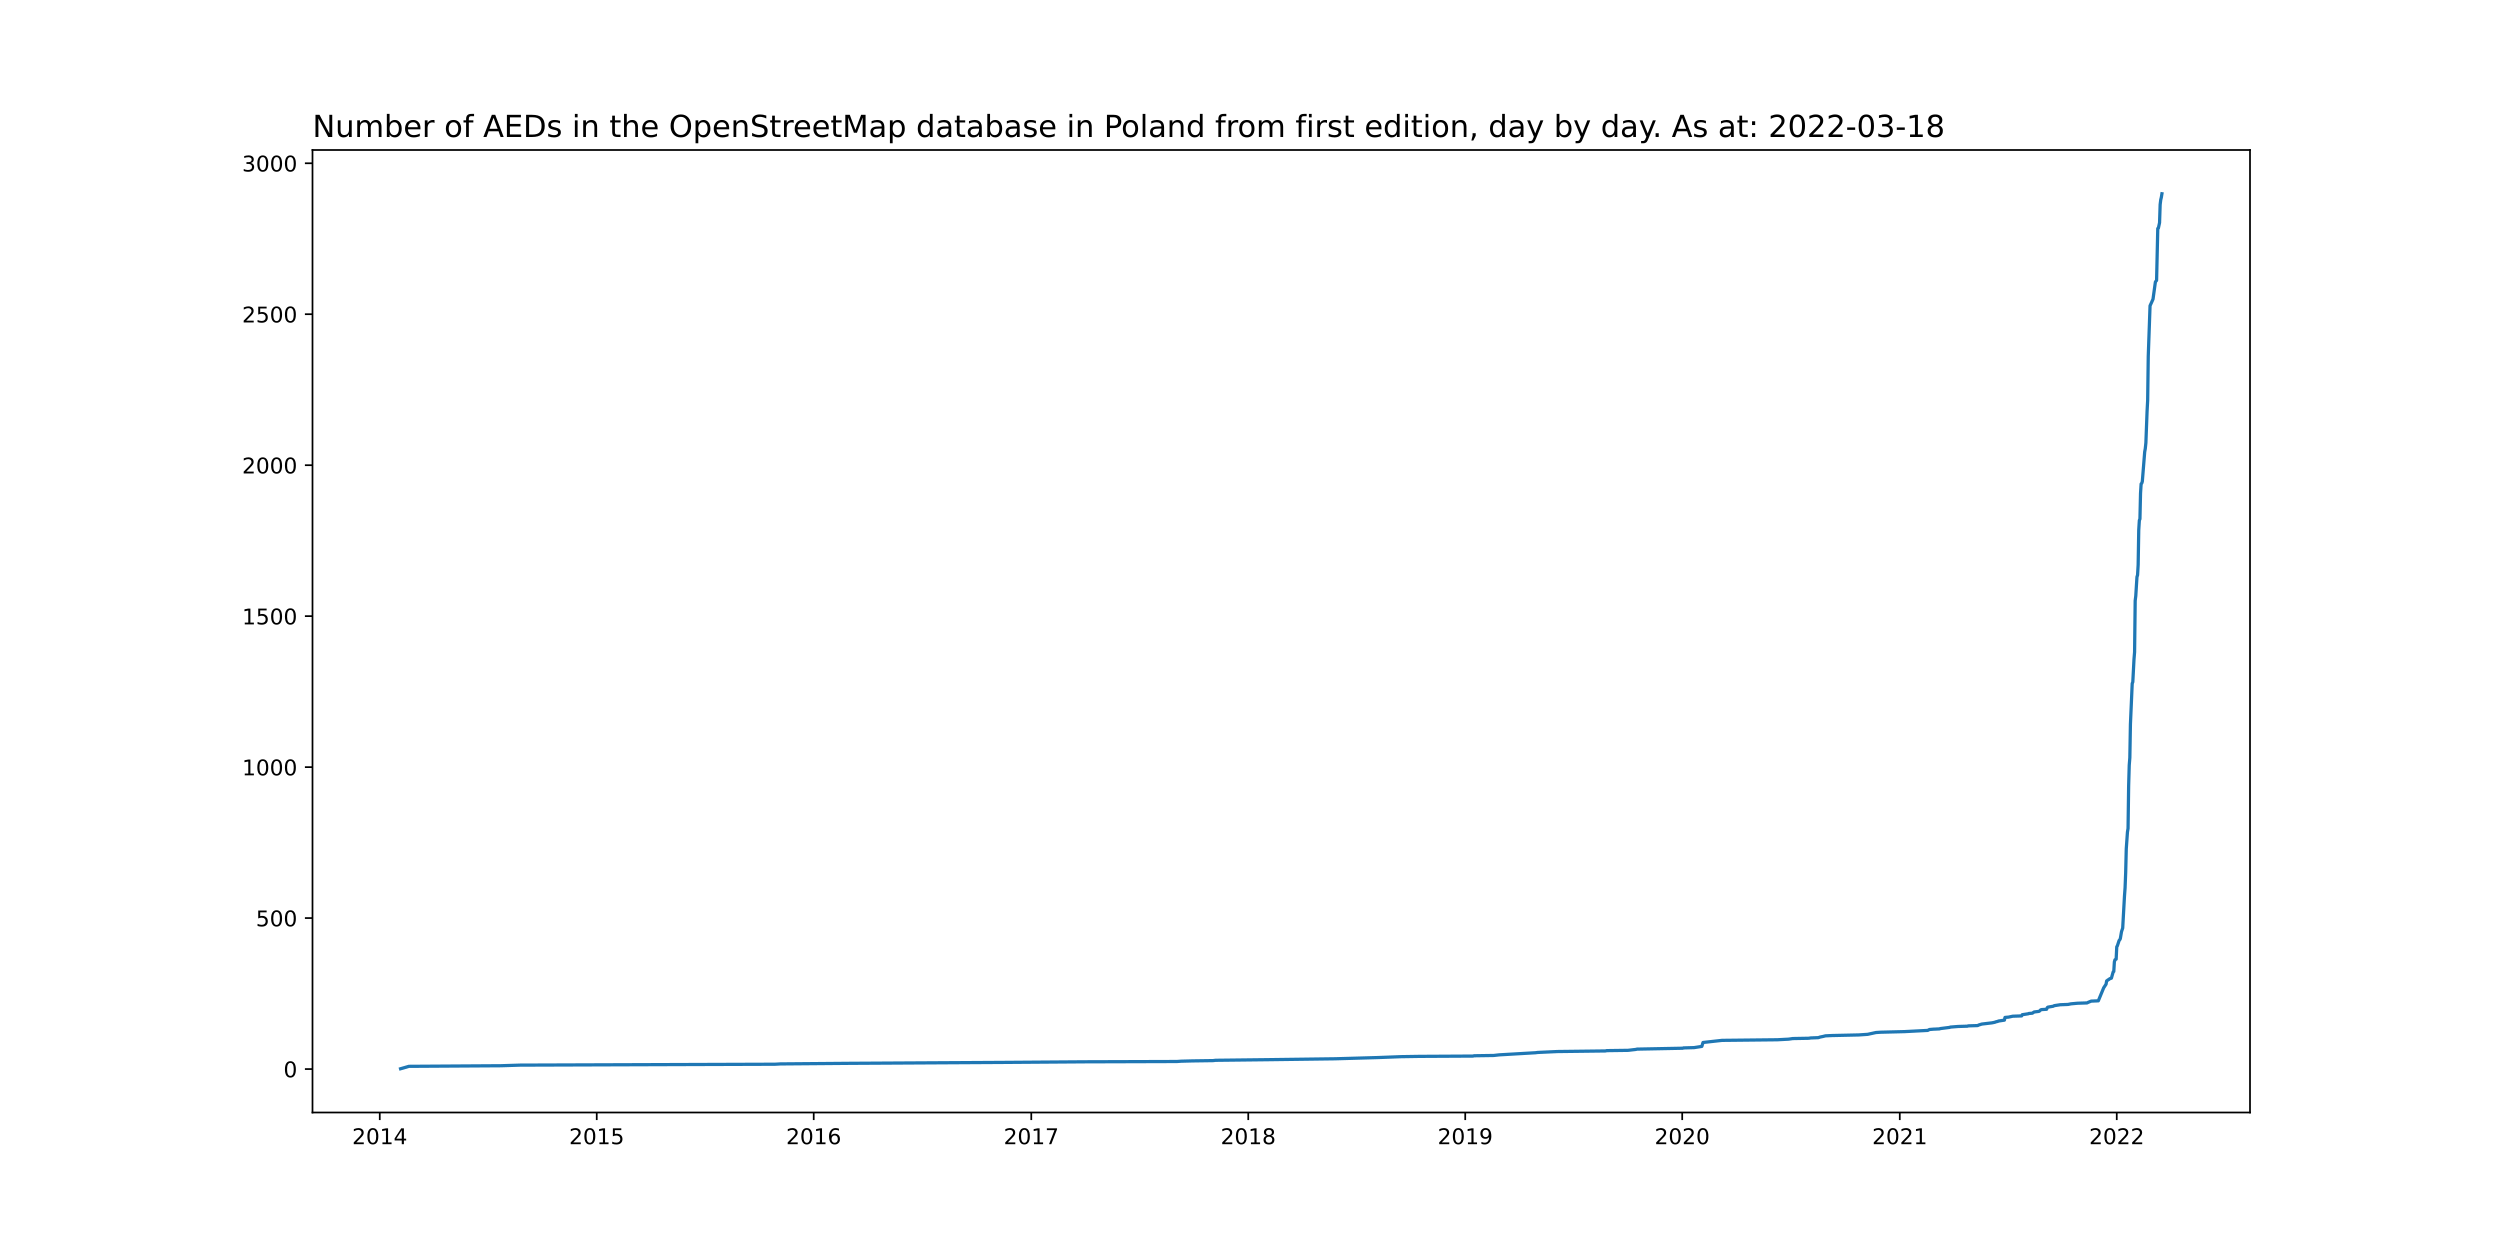
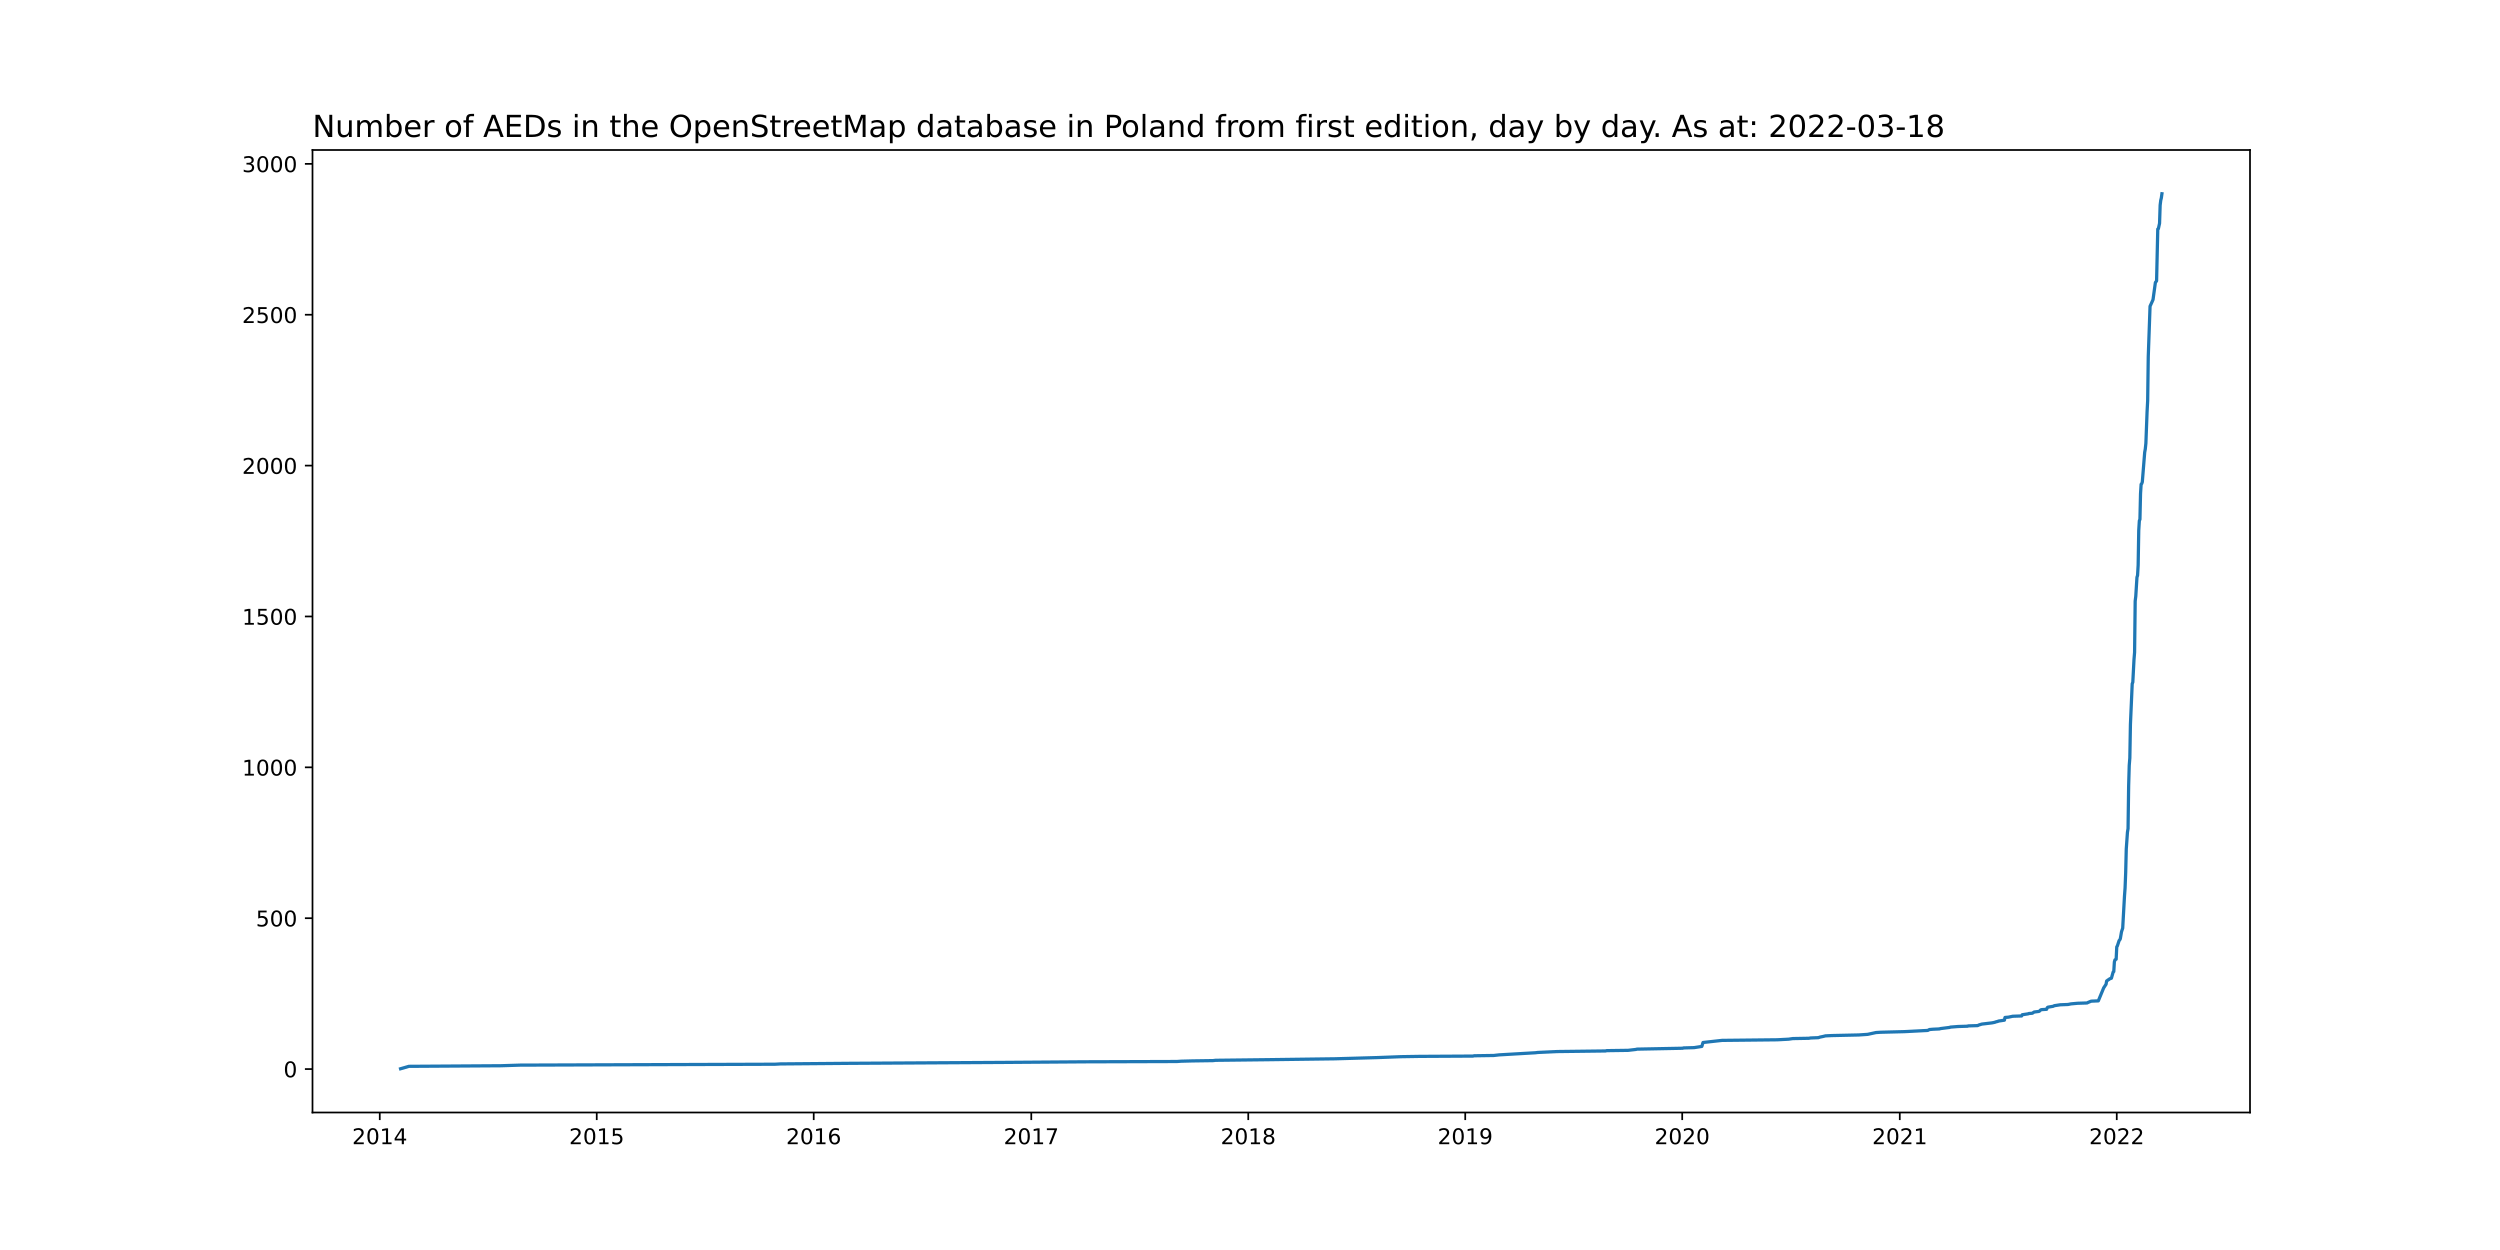
<svg xmlns="http://www.w3.org/2000/svg" xmlns:xlink="http://www.w3.org/1999/xlink" width="1152pt" height="576pt" viewBox="0 0 1152 576" version="1.1">
  <defs>
    <style type="text/css">*{stroke-linejoin: round; stroke-linecap: butt}</style>
  </defs>
  <g id="figure_1">
    <g id="patch_1">
      <path d="M 0 576  L 1152 576  L 1152 0  L 0 0  z " style="fill: #ffffff" />
    </g>
    <g id="axes_1">
      <g id="patch_2">
        <path d="M 144 512.64  L 1036.8 512.64  L 1036.8 69.12  L 144 69.12  z " style="fill: #ffffff" />
      </g>
      <g id="matplotlib.axis_1">
        <g id="xtick_1">
          <g id="line2d_1">
            <defs>
-               <path id="mffb06da211" d="M 0 0  L 0 3.5  " style="stroke: #000000; stroke-width: 0.8" />
+               <path id="m4810872a42" d="M 0 0  L 0 3.5  " style="stroke: #000000; stroke-width: 0.8" />
            </defs>
            <g>
-               <use xlink:href="#mffb06da211" x="174.994" y="512.64" style="stroke: #000000; stroke-width: 0.8" />
+               <use xlink:href="#m4810872a42" x="174.994" y="512.64" style="stroke: #000000; stroke-width: 0.8" />
            </g>
          </g>
          <g id="text_1">
            <g transform="translate(162.2695 527.2384)scale(0.1 -0.1)">
              <defs>
                <path id="DejaVuSans-32" d="M 1228 531  L 3431 531  L 3431 0  L 469 0  L 469 531  Q 828 903 1448 1529  Q 2069 2156 2228 2338  Q 2531 2678 2651 2914  Q 2772 3150 2772 3378  Q 2772 3750 2511 3984  Q 2250 4219 1831 4219  Q 1534 4219 1204 4116  Q 875 4013 500 3803  L 500 4441  Q 881 4594 1212 4672  Q 1544 4750 1819 4750  Q 2544 4750 2975 4387  Q 3406 4025 3406 3419  Q 3406 3131 3298 2873  Q 3191 2616 2906 2266  Q 2828 2175 2409 1742  Q 1991 1309 1228 531  z " transform="scale(0.015625)" />
                <path id="DejaVuSans-30" d="M 2034 4250  Q 1547 4250 1301 3770  Q 1056 3291 1056 2328  Q 1056 1369 1301 889  Q 1547 409 2034 409  Q 2525 409 2770 889  Q 3016 1369 3016 2328  Q 3016 3291 2770 3770  Q 2525 4250 2034 4250  z M 2034 4750  Q 2819 4750 3233 4129  Q 3647 3509 3647 2328  Q 3647 1150 3233 529  Q 2819 -91 2034 -91  Q 1250 -91 836 529  Q 422 1150 422 2328  Q 422 3509 836 4129  Q 1250 4750 2034 4750  z " transform="scale(0.015625)" />
                <path id="DejaVuSans-31" d="M 794 531  L 1825 531  L 1825 4091  L 703 3866  L 703 4441  L 1819 4666  L 2450 4666  L 2450 531  L 3481 531  L 3481 0  L 794 0  L 794 531  z " transform="scale(0.015625)" />
                <path id="DejaVuSans-34" d="M 2419 4116  L 825 1625  L 2419 1625  L 2419 4116  z M 2253 4666  L 3047 4666  L 3047 1625  L 3713 1625  L 3713 1100  L 3047 1100  L 3047 0  L 2419 0  L 2419 1100  L 313 1100  L 313 1709  L 2253 4666  z " transform="scale(0.015625)" />
              </defs>
              <use xlink:href="#DejaVuSans-32" />
              <use xlink:href="#DejaVuSans-30" x="63.623" />
              <use xlink:href="#DejaVuSans-31" x="127.246" />
              <use xlink:href="#DejaVuSans-34" x="190.869" />
            </g>
          </g>
        </g>
        <g id="xtick_2">
          <g id="line2d_2">
            <g>
-               <use xlink:href="#mffb06da211" x="274.977" y="512.64" style="stroke: #000000; stroke-width: 0.8" />
+               <use xlink:href="#m4810872a42" x="274.977" y="512.64" style="stroke: #000000; stroke-width: 0.8" />
            </g>
          </g>
          <g id="text_2">
            <g transform="translate(262.2517 527.2384)scale(0.1 -0.1)">
              <defs>
                <path id="DejaVuSans-35" d="M 691 4666  L 3169 4666  L 3169 4134  L 1269 4134  L 1269 2991  Q 1406 3038 1543 3061  Q 1681 3084 1819 3084  Q 2600 3084 3056 2656  Q 3513 2228 3513 1497  Q 3513 744 3044 326  Q 2575 -91 1722 -91  Q 1428 -91 1123 -41  Q 819 9 494 109  L 494 744  Q 775 591 1075 516  Q 1375 441 1709 441  Q 2250 441 2565 725  Q 2881 1009 2881 1497  Q 2881 1984 2565 2268  Q 2250 2553 1709 2553  Q 1456 2553 1204 2497  Q 953 2441 691 2322  L 691 4666  z " transform="scale(0.015625)" />
              </defs>
              <use xlink:href="#DejaVuSans-32" />
              <use xlink:href="#DejaVuSans-30" x="63.623" />
              <use xlink:href="#DejaVuSans-31" x="127.246" />
              <use xlink:href="#DejaVuSans-35" x="190.869" />
            </g>
          </g>
        </g>
        <g id="xtick_3">
          <g id="line2d_3">
            <g>
-               <use xlink:href="#mffb06da211" x="374.959" y="512.64" style="stroke: #000000; stroke-width: 0.8" />
+               <use xlink:href="#m4810872a42" x="374.959" y="512.64" style="stroke: #000000; stroke-width: 0.8" />
            </g>
          </g>
          <g id="text_3">
            <g transform="translate(362.2339 527.2384)scale(0.1 -0.1)">
              <defs>
                <path id="DejaVuSans-36" d="M 2113 2584  Q 1688 2584 1439 2293  Q 1191 2003 1191 1497  Q 1191 994 1439 701  Q 1688 409 2113 409  Q 2538 409 2786 701  Q 3034 994 3034 1497  Q 3034 2003 2786 2293  Q 2538 2584 2113 2584  z M 3366 4563  L 3366 3988  Q 3128 4100 2886 4159  Q 2644 4219 2406 4219  Q 1781 4219 1451 3797  Q 1122 3375 1075 2522  Q 1259 2794 1537 2939  Q 1816 3084 2150 3084  Q 2853 3084 3261 2657  Q 3669 2231 3669 1497  Q 3669 778 3244 343  Q 2819 -91 2113 -91  Q 1303 -91 875 529  Q 447 1150 447 2328  Q 447 3434 972 4092  Q 1497 4750 2381 4750  Q 2619 4750 2861 4703  Q 3103 4656 3366 4563  z " transform="scale(0.015625)" />
              </defs>
              <use xlink:href="#DejaVuSans-32" />
              <use xlink:href="#DejaVuSans-30" x="63.623" />
              <use xlink:href="#DejaVuSans-31" x="127.246" />
              <use xlink:href="#DejaVuSans-36" x="190.869" />
            </g>
          </g>
        </g>
        <g id="xtick_4">
          <g id="line2d_4">
            <g>
-               <use xlink:href="#mffb06da211" x="475.215" y="512.64" style="stroke: #000000; stroke-width: 0.8" />
+               <use xlink:href="#m4810872a42" x="475.215" y="512.64" style="stroke: #000000; stroke-width: 0.8" />
            </g>
          </g>
          <g id="text_4">
            <g transform="translate(462.49 527.2384)scale(0.1 -0.1)">
              <defs>
                <path id="DejaVuSans-37" d="M 525 4666  L 3525 4666  L 3525 4397  L 1831 0  L 1172 0  L 2766 4134  L 525 4134  L 525 4666  z " transform="scale(0.015625)" />
              </defs>
              <use xlink:href="#DejaVuSans-32" />
              <use xlink:href="#DejaVuSans-30" x="63.623" />
              <use xlink:href="#DejaVuSans-31" x="127.246" />
              <use xlink:href="#DejaVuSans-37" x="190.869" />
            </g>
          </g>
        </g>
        <g id="xtick_5">
          <g id="line2d_5">
            <g>
-               <use xlink:href="#mffb06da211" x="575.197" y="512.64" style="stroke: #000000; stroke-width: 0.8" />
+               <use xlink:href="#m4810872a42" x="575.197" y="512.64" style="stroke: #000000; stroke-width: 0.8" />
            </g>
          </g>
          <g id="text_5">
            <g transform="translate(562.4722 527.2384)scale(0.1 -0.1)">
              <defs>
                <path id="DejaVuSans-38" d="M 2034 2216  Q 1584 2216 1326 1975  Q 1069 1734 1069 1313  Q 1069 891 1326 650  Q 1584 409 2034 409  Q 2484 409 2743 651  Q 3003 894 3003 1313  Q 3003 1734 2745 1975  Q 2488 2216 2034 2216  z M 1403 2484  Q 997 2584 770 2862  Q 544 3141 544 3541  Q 544 4100 942 4425  Q 1341 4750 2034 4750  Q 2731 4750 3128 4425  Q 3525 4100 3525 3541  Q 3525 3141 3298 2862  Q 3072 2584 2669 2484  Q 3125 2378 3379 2068  Q 3634 1759 3634 1313  Q 3634 634 3220 271  Q 2806 -91 2034 -91  Q 1263 -91 848 271  Q 434 634 434 1313  Q 434 1759 690 2068  Q 947 2378 1403 2484  z M 1172 3481  Q 1172 3119 1398 2916  Q 1625 2713 2034 2713  Q 2441 2713 2670 2916  Q 2900 3119 2900 3481  Q 2900 3844 2670 4047  Q 2441 4250 2034 4250  Q 1625 4250 1398 4047  Q 1172 3844 1172 3481  z " transform="scale(0.015625)" />
              </defs>
              <use xlink:href="#DejaVuSans-32" />
              <use xlink:href="#DejaVuSans-30" x="63.623" />
              <use xlink:href="#DejaVuSans-31" x="127.246" />
              <use xlink:href="#DejaVuSans-38" x="190.869" />
            </g>
          </g>
        </g>
        <g id="xtick_6">
          <g id="line2d_6">
            <g>
-               <use xlink:href="#mffb06da211" x="675.179" y="512.64" style="stroke: #000000; stroke-width: 0.8" />
+               <use xlink:href="#m4810872a42" x="675.179" y="512.64" style="stroke: #000000; stroke-width: 0.8" />
            </g>
          </g>
          <g id="text_6">
            <g transform="translate(662.4544 527.2384)scale(0.1 -0.1)">
              <defs>
                <path id="DejaVuSans-39" d="M 703 97  L 703 672  Q 941 559 1184 500  Q 1428 441 1663 441  Q 2288 441 2617 861  Q 2947 1281 2994 2138  Q 2813 1869 2534 1725  Q 2256 1581 1919 1581  Q 1219 1581 811 2004  Q 403 2428 403 3163  Q 403 3881 828 4315  Q 1253 4750 1959 4750  Q 2769 4750 3195 4129  Q 3622 3509 3622 2328  Q 3622 1225 3098 567  Q 2575 -91 1691 -91  Q 1453 -91 1209 -44  Q 966 3 703 97  z M 1959 2075  Q 2384 2075 2632 2365  Q 2881 2656 2881 3163  Q 2881 3666 2632 3958  Q 2384 4250 1959 4250  Q 1534 4250 1286 3958  Q 1038 3666 1038 3163  Q 1038 2656 1286 2365  Q 1534 2075 1959 2075  z " transform="scale(0.015625)" />
              </defs>
              <use xlink:href="#DejaVuSans-32" />
              <use xlink:href="#DejaVuSans-30" x="63.623" />
              <use xlink:href="#DejaVuSans-31" x="127.246" />
              <use xlink:href="#DejaVuSans-39" x="190.869" />
            </g>
          </g>
        </g>
        <g id="xtick_7">
          <g id="line2d_7">
            <g>
-               <use xlink:href="#mffb06da211" x="775.162" y="512.64" style="stroke: #000000; stroke-width: 0.8" />
+               <use xlink:href="#m4810872a42" x="775.162" y="512.64" style="stroke: #000000; stroke-width: 0.8" />
            </g>
          </g>
          <g id="text_7">
            <g transform="translate(762.4366 527.2384)scale(0.1 -0.1)">
              <use xlink:href="#DejaVuSans-32" />
              <use xlink:href="#DejaVuSans-30" x="63.623" />
              <use xlink:href="#DejaVuSans-32" x="127.246" />
              <use xlink:href="#DejaVuSans-30" x="190.869" />
            </g>
          </g>
        </g>
        <g id="xtick_8">
          <g id="line2d_8">
            <g>
-               <use xlink:href="#mffb06da211" x="875.418" y="512.64" style="stroke: #000000; stroke-width: 0.8" />
+               <use xlink:href="#m4810872a42" x="875.418" y="512.64" style="stroke: #000000; stroke-width: 0.8" />
            </g>
          </g>
          <g id="text_8">
            <g transform="translate(862.6928 527.2384)scale(0.1 -0.1)">
              <use xlink:href="#DejaVuSans-32" />
              <use xlink:href="#DejaVuSans-30" x="63.623" />
              <use xlink:href="#DejaVuSans-32" x="127.246" />
              <use xlink:href="#DejaVuSans-31" x="190.869" />
            </g>
          </g>
        </g>
        <g id="xtick_9">
          <g id="line2d_9">
            <g>
-               <use xlink:href="#mffb06da211" x="975.4" y="512.64" style="stroke: #000000; stroke-width: 0.8" />
+               <use xlink:href="#m4810872a42" x="975.4" y="512.64" style="stroke: #000000; stroke-width: 0.8" />
            </g>
          </g>
          <g id="text_9">
            <g transform="translate(962.675 527.2384)scale(0.1 -0.1)">
              <use xlink:href="#DejaVuSans-32" />
              <use xlink:href="#DejaVuSans-30" x="63.623" />
              <use xlink:href="#DejaVuSans-32" x="127.246" />
              <use xlink:href="#DejaVuSans-32" x="190.869" />
            </g>
          </g>
        </g>
      </g>
      <g id="matplotlib.axis_2">
        <g id="ytick_1">
          <g id="line2d_10">
            <defs>
-               <path id="m6d2b6eca6e" d="M 0 0  L -3.5 0  " style="stroke: #000000; stroke-width: 0.8" />
+               <path id="mf58480107c" d="M 0 0  L -3.5 0  " style="stroke: #000000; stroke-width: 0.8" />
            </defs>
            <g>
-               <use xlink:href="#m6d2b6eca6e" x="144" y="492.619" style="stroke: #000000; stroke-width: 0.8" />
+               <use xlink:href="#mf58480107c" x="144" y="492.619" style="stroke: #000000; stroke-width: 0.8" />
            </g>
          </g>
          <g id="text_10">
            <g transform="translate(130.6375 496.4183)scale(0.1 -0.1)">
              <use xlink:href="#DejaVuSans-30" />
            </g>
          </g>
        </g>
        <g id="ytick_2">
          <g id="line2d_11">
            <g>
-               <use xlink:href="#m6d2b6eca6e" x="144" y="423.054" style="stroke: #000000; stroke-width: 0.8" />
+               <use xlink:href="#mf58480107c" x="144" y="423.102" style="stroke: #000000; stroke-width: 0.8" />
            </g>
          </g>
          <g id="text_11">
-             <g transform="translate(117.9125 426.8531)scale(0.1 -0.1)">
+             <g transform="translate(117.9125 426.901)scale(0.1 -0.1)">
              <use xlink:href="#DejaVuSans-35" />
              <use xlink:href="#DejaVuSans-30" x="63.623" />
              <use xlink:href="#DejaVuSans-30" x="127.246" />
            </g>
          </g>
        </g>
        <g id="ytick_3">
          <g id="line2d_12">
            <g>
-               <use xlink:href="#m6d2b6eca6e" x="144" y="353.489" style="stroke: #000000; stroke-width: 0.8" />
+               <use xlink:href="#mf58480107c" x="144" y="353.585" style="stroke: #000000; stroke-width: 0.8" />
            </g>
          </g>
          <g id="text_12">
-             <g transform="translate(111.55 357.2879)scale(0.1 -0.1)">
+             <g transform="translate(111.55 357.3838)scale(0.1 -0.1)">
              <use xlink:href="#DejaVuSans-31" />
              <use xlink:href="#DejaVuSans-30" x="63.623" />
              <use xlink:href="#DejaVuSans-30" x="127.246" />
              <use xlink:href="#DejaVuSans-30" x="190.869" />
            </g>
          </g>
        </g>
        <g id="ytick_4">
          <g id="line2d_13">
            <g>
-               <use xlink:href="#m6d2b6eca6e" x="144" y="283.923" style="stroke: #000000; stroke-width: 0.8" />
+               <use xlink:href="#mf58480107c" x="144" y="284.067" style="stroke: #000000; stroke-width: 0.8" />
            </g>
          </g>
          <g id="text_13">
-             <g transform="translate(111.55 287.7227)scale(0.1 -0.1)">
+             <g transform="translate(111.55 287.8665)scale(0.1 -0.1)">
              <use xlink:href="#DejaVuSans-31" />
              <use xlink:href="#DejaVuSans-35" x="63.623" />
              <use xlink:href="#DejaVuSans-30" x="127.246" />
              <use xlink:href="#DejaVuSans-30" x="190.869" />
            </g>
          </g>
        </g>
        <g id="ytick_5">
          <g id="line2d_14">
            <g>
-               <use xlink:href="#m6d2b6eca6e" x="144" y="214.358" style="stroke: #000000; stroke-width: 0.8" />
+               <use xlink:href="#mf58480107c" x="144" y="214.55" style="stroke: #000000; stroke-width: 0.8" />
            </g>
          </g>
          <g id="text_14">
-             <g transform="translate(111.55 218.1575)scale(0.1 -0.1)">
+             <g transform="translate(111.55 218.3493)scale(0.1 -0.1)">
              <use xlink:href="#DejaVuSans-32" />
              <use xlink:href="#DejaVuSans-30" x="63.623" />
              <use xlink:href="#DejaVuSans-30" x="127.246" />
              <use xlink:href="#DejaVuSans-30" x="190.869" />
            </g>
          </g>
        </g>
        <g id="ytick_6">
          <g id="line2d_15">
            <g>
-               <use xlink:href="#m6d2b6eca6e" x="144" y="144.793" style="stroke: #000000; stroke-width: 0.8" />
+               <use xlink:href="#mf58480107c" x="144" y="145.033" style="stroke: #000000; stroke-width: 0.8" />
            </g>
          </g>
          <g id="text_15">
-             <g transform="translate(111.55 148.5923)scale(0.1 -0.1)">
+             <g transform="translate(111.55 148.832)scale(0.1 -0.1)">
              <use xlink:href="#DejaVuSans-32" />
              <use xlink:href="#DejaVuSans-35" x="63.623" />
              <use xlink:href="#DejaVuSans-30" x="127.246" />
              <use xlink:href="#DejaVuSans-30" x="190.869" />
            </g>
          </g>
        </g>
        <g id="ytick_7">
          <g id="line2d_16">
            <g>
-               <use xlink:href="#m6d2b6eca6e" x="144" y="75.228" style="stroke: #000000; stroke-width: 0.8" />
+               <use xlink:href="#mf58480107c" x="144" y="75.516" style="stroke: #000000; stroke-width: 0.8" />
            </g>
          </g>
          <g id="text_16">
-             <g transform="translate(111.55 79.02705)scale(0.1 -0.1)">
+             <g transform="translate(111.55 79.31481)scale(0.1 -0.1)">
              <defs>
                <path id="DejaVuSans-33" d="M 2597 2516  Q 3050 2419 3304 2112  Q 3559 1806 3559 1356  Q 3559 666 3084 287  Q 2609 -91 1734 -91  Q 1441 -91 1130 -33  Q 819 25 488 141  L 488 750  Q 750 597 1062 519  Q 1375 441 1716 441  Q 2309 441 2620 675  Q 2931 909 2931 1356  Q 2931 1769 2642 2001  Q 2353 2234 1838 2234  L 1294 2234  L 1294 2753  L 1863 2753  Q 2328 2753 2575 2939  Q 2822 3125 2822 3475  Q 2822 3834 2567 4026  Q 2313 4219 1838 4219  Q 1578 4219 1281 4162  Q 984 4106 628 3988  L 628 4550  Q 988 4650 1302 4700  Q 1616 4750 1894 4750  Q 2613 4750 3031 4423  Q 3450 4097 3450 3541  Q 3450 3153 3228 2886  Q 3006 2619 2597 2516  z " transform="scale(0.015625)" />
              </defs>
              <use xlink:href="#DejaVuSans-33" />
              <use xlink:href="#DejaVuSans-30" x="63.623" />
              <use xlink:href="#DejaVuSans-30" x="127.246" />
              <use xlink:href="#DejaVuSans-30" x="190.869" />
            </g>
          </g>
        </g>
      </g>
      <g id="line2d_17">
-         <path d="M 184.582 492.48  L 188.417 491.367  L 230.875 491.089  L 239.641 490.81  L 357.154 490.393  L 359.619 490.254  L 391.942 489.976  L 462.067 489.558  L 499.868 489.28  L 542.326 489.141  L 544.244 489.002  L 549.448 488.863  L 559.036 488.723  L 560.131 488.584  L 583.963 488.306  L 615.19 487.889  L 634.639 487.332  L 645.596 486.915  L 654.087 486.776  L 678.74 486.637  L 679.288 486.497  L 688.328 486.358  L 690.793 486.08  L 707.502 485.106  L 708.598 484.967  L 717.638 484.55  L 739.825 484.271  L 740.373 484.132  L 750.235 483.993  L 753.796 483.576  L 754.343 483.437  L 775.436 483.019  L 775.709 482.88  L 780.64 482.741  L 784.201 482.184  L 784.749 480.376  L 793.515 479.402  L 818.989 479.123  L 824.194 478.845  L 826.111 478.567  L 833.507 478.428  L 834.329 478.289  L 837.89 478.15  L 838.712 477.871  L 840.082 477.593  L 841.177 477.315  L 844.19 477.176  L 856.517 476.897  L 860.626 476.619  L 864.461 475.784  L 866.652 475.645  L 877.609 475.367  L 888.292 474.81  L 889.114 474.393  L 890.758 474.254  L 893.771 474.115  L 894.045 473.976  L 898.427 473.419  L 898.701 473.28  L 902.262 473.002  L 906.645 472.863  L 906.919 472.723  L 911.302 472.584  L 911.85 472.306  L 913.219 471.889  L 917.876 471.332  L 919.246 471.054  L 919.52 470.915  L 920.615 470.637  L 920.889 470.497  L 923.628 470.08  L 923.902 468.828  L 925.546 468.689  L 927.463 468.271  L 931.572 468.132  L 931.846 467.576  L 934.585 467.158  L 934.859 467.019  L 936.503 466.88  L 937.325 466.323  L 939.516 466.045  L 939.79 465.906  L 940.338 465.35  L 940.886 465.21  L 943.077 465.071  L 943.351 464.376  L 943.625 464.097  L 946.09 463.68  L 946.638 463.402  L 949.377 462.984  L 952.938 462.845  L 954.308 462.567  L 957.321 462.289  L 961.704 462.15  L 962.252 461.871  L 963.621 461.315  L 966.908 461.176  L 969.374 455.193  L 970.469 453.523  L 970.743 451.993  L 971.017 451.854  L 971.291 451.576  L 971.839 451.297  L 972.113 451.019  L 972.935 450.741  L 973.756 447.819  L 974.03 447.68  L 974.304 443.228  L 974.578 442.254  L 975.126 441.976  L 975.4 436.271  L 975.674 435.854  L 976.496 433.35  L 976.77 433.071  L 977.044 432.515  L 977.591 429.315  L 978.139 427.645  L 978.961 412.897  L 979.235 409.141  L 979.509 402.184  L 979.783 391.193  L 980.331 383.402  L 980.605 381.732  L 980.878 362.115  L 981.152 352.654  L 981.426 349.176  L 981.7 333.732  L 982.522 314.95  L 982.796 314.254  L 983.344 303.819  L 983.618 300.48  L 983.892 276.828  L 984.166 274.602  L 984.713 265.837  L 984.987 265.002  L 985.261 260.271  L 985.535 244.271  L 985.809 239.819  L 986.083 239.123  L 986.357 227.297  L 986.631 222.984  L 986.905 222.706  L 987.179 221.871  L 988.274 208.237  L 988.548 206.706  L 988.822 204.063  L 989.37 189.593  L 989.644 184.445  L 989.918 164.132  L 990.466 148.689  L 990.74 140.897  L 991.561 139.089  L 992.109 137.837  L 993.205 129.906  L 993.753 129.21  L 994.301 105.28  L 994.575 105.141  L 995.122 102.637  L 995.396 94.289  L 995.67 92.063  L 995.944 90.95  L 996.218 89.28  L 996.218 89.28  " clip-path="url(#pcabca58682)" style="fill: none; stroke: #1f77b4; stroke-width: 1.5; stroke-linecap: square" />
+         <path d="M 184.582 492.48  L 188.417 491.368  L 230.875 491.09  L 239.641 490.812  L 357.154 490.394  L 359.619 490.255  L 391.942 489.977  L 462.067 489.56  L 499.868 489.282  L 542.326 489.143  L 544.244 489.004  L 549.448 488.865  L 559.036 488.726  L 560.131 488.587  L 583.963 488.309  L 615.19 487.892  L 634.639 487.336  L 645.596 486.919  L 654.087 486.78  L 678.74 486.641  L 679.288 486.502  L 688.328 486.362  L 690.793 486.084  L 707.502 485.111  L 708.598 484.972  L 717.638 484.555  L 739.825 484.277  L 740.373 484.138  L 750.235 483.999  L 753.796 483.582  L 754.343 483.443  L 775.436 483.026  L 775.709 482.887  L 780.64 482.748  L 784.201 482.191  L 784.749 480.384  L 793.515 479.411  L 818.989 479.133  L 824.194 478.855  L 826.111 478.577  L 833.507 478.438  L 834.329 478.298  L 837.89 478.159  L 838.712 477.881  L 840.082 477.603  L 841.177 477.325  L 844.19 477.186  L 856.517 476.908  L 860.626 476.63  L 864.461 475.796  L 866.652 475.657  L 877.609 475.379  L 888.292 474.823  L 889.114 474.406  L 890.758 474.266  L 893.771 474.127  L 894.045 473.988  L 898.427 473.432  L 898.701 473.293  L 902.262 473.015  L 906.645 472.876  L 906.919 472.737  L 911.302 472.598  L 911.85 472.32  L 913.219 471.903  L 917.876 471.347  L 919.246 471.069  L 919.52 470.93  L 920.615 470.652  L 920.889 470.513  L 923.628 470.095  L 923.902 468.844  L 925.546 468.705  L 927.463 468.288  L 931.572 468.149  L 931.846 467.593  L 934.585 467.176  L 934.859 467.037  L 936.503 466.898  L 937.325 466.342  L 939.516 466.063  L 939.79 465.924  L 940.338 465.368  L 940.886 465.229  L 943.077 465.09  L 943.351 464.395  L 943.625 464.117  L 946.09 463.7  L 946.638 463.422  L 949.377 463.005  L 952.938 462.866  L 954.308 462.588  L 957.321 462.31  L 961.704 462.17  L 962.252 461.892  L 963.621 461.336  L 966.908 461.197  L 969.374 455.219  L 970.469 453.55  L 970.743 452.021  L 971.017 451.882  L 971.291 451.604  L 971.839 451.326  L 972.113 451.048  L 972.935 450.77  L 973.756 447.85  L 974.03 447.711  L 974.304 443.262  L 974.578 442.289  L 975.126 442.01  L 975.4 436.31  L 975.674 435.893  L 976.496 433.39  L 976.77 433.112  L 977.044 432.556  L 977.591 429.358  L 978.139 427.69  L 978.961 412.952  L 979.235 409.198  L 979.509 402.247  L 979.783 391.263  L 980.331 383.477  L 980.605 381.809  L 980.878 362.205  L 981.152 352.75  L 981.426 349.274  L 981.7 333.842  L 982.522 315.072  L 982.796 314.377  L 983.344 303.949  L 983.618 300.612  L 983.892 276.977  L 984.166 274.752  L 984.713 265.993  L 984.987 265.159  L 985.261 260.431  L 985.535 244.442  L 985.809 239.993  L 986.083 239.298  L 986.357 227.48  L 986.631 223.17  L 986.905 222.892  L 987.179 222.058  L 988.274 208.433  L 988.548 206.903  L 988.822 204.262  L 989.37 189.802  L 989.644 184.658  L 989.918 164.359  L 990.466 148.926  L 990.74 141.14  L 991.561 139.332  L 992.109 138.081  L 993.205 130.156  L 993.753 129.461  L 994.301 105.547  L 994.575 105.408  L 995.122 102.905  L 995.396 94.563  L 995.67 92.339  L 995.944 91.226  L 996.218 89.28  L 996.218 89.28  " clip-path="url(#p431cb2583d)" style="fill: none; stroke: #1f77b4; stroke-width: 1.5; stroke-linecap: square" />
      </g>
      <g id="patch_3">
        <path d="M 144 512.64  L 144 69.12  " style="fill: none; stroke: #000000; stroke-width: 0.8; stroke-linejoin: miter; stroke-linecap: square" />
      </g>
      <g id="patch_4">
        <path d="M 1036.8 512.64  L 1036.8 69.12  " style="fill: none; stroke: #000000; stroke-width: 0.8; stroke-linejoin: miter; stroke-linecap: square" />
      </g>
      <g id="patch_5">
        <path d="M 144 512.64  L 1036.8 512.64  " style="fill: none; stroke: #000000; stroke-width: 0.8; stroke-linejoin: miter; stroke-linecap: square" />
      </g>
      <g id="patch_6">
        <path d="M 144 69.12  L 1036.8 69.12  " style="fill: none; stroke: #000000; stroke-width: 0.8; stroke-linejoin: miter; stroke-linecap: square" />
      </g>
      <g id="text_17">
        <g transform="translate(144 63.12)scale(0.14 -0.14)">
          <defs>
            <path id="DejaVuSans-4e" d="M 628 4666  L 1478 4666  L 3547 763  L 3547 4666  L 4159 4666  L 4159 0  L 3309 0  L 1241 3903  L 1241 0  L 628 0  L 628 4666  z " transform="scale(0.015625)" />
            <path id="DejaVuSans-75" d="M 544 1381  L 544 3500  L 1119 3500  L 1119 1403  Q 1119 906 1312 657  Q 1506 409 1894 409  Q 2359 409 2629 706  Q 2900 1003 2900 1516  L 2900 3500  L 3475 3500  L 3475 0  L 2900 0  L 2900 538  Q 2691 219 2414 64  Q 2138 -91 1772 -91  Q 1169 -91 856 284  Q 544 659 544 1381  z M 1991 3584  L 1991 3584  z " transform="scale(0.015625)" />
            <path id="DejaVuSans-6d" d="M 3328 2828  Q 3544 3216 3844 3400  Q 4144 3584 4550 3584  Q 5097 3584 5394 3201  Q 5691 2819 5691 2113  L 5691 0  L 5113 0  L 5113 2094  Q 5113 2597 4934 2840  Q 4756 3084 4391 3084  Q 3944 3084 3684 2787  Q 3425 2491 3425 1978  L 3425 0  L 2847 0  L 2847 2094  Q 2847 2600 2669 2842  Q 2491 3084 2119 3084  Q 1678 3084 1418 2786  Q 1159 2488 1159 1978  L 1159 0  L 581 0  L 581 3500  L 1159 3500  L 1159 2956  Q 1356 3278 1631 3431  Q 1906 3584 2284 3584  Q 2666 3584 2933 3390  Q 3200 3197 3328 2828  z " transform="scale(0.015625)" />
            <path id="DejaVuSans-62" d="M 3116 1747  Q 3116 2381 2855 2742  Q 2594 3103 2138 3103  Q 1681 3103 1420 2742  Q 1159 2381 1159 1747  Q 1159 1113 1420 752  Q 1681 391 2138 391  Q 2594 391 2855 752  Q 3116 1113 3116 1747  z M 1159 2969  Q 1341 3281 1617 3432  Q 1894 3584 2278 3584  Q 2916 3584 3314 3078  Q 3713 2572 3713 1747  Q 3713 922 3314 415  Q 2916 -91 2278 -91  Q 1894 -91 1617 61  Q 1341 213 1159 525  L 1159 0  L 581 0  L 581 4863  L 1159 4863  L 1159 2969  z " transform="scale(0.015625)" />
            <path id="DejaVuSans-65" d="M 3597 1894  L 3597 1613  L 953 1613  Q 991 1019 1311 708  Q 1631 397 2203 397  Q 2534 397 2845 478  Q 3156 559 3463 722  L 3463 178  Q 3153 47 2828 -22  Q 2503 -91 2169 -91  Q 1331 -91 842 396  Q 353 884 353 1716  Q 353 2575 817 3079  Q 1281 3584 2069 3584  Q 2775 3584 3186 3129  Q 3597 2675 3597 1894  z M 3022 2063  Q 3016 2534 2758 2815  Q 2500 3097 2075 3097  Q 1594 3097 1305 2825  Q 1016 2553 972 2059  L 3022 2063  z " transform="scale(0.015625)" />
            <path id="DejaVuSans-72" d="M 2631 2963  Q 2534 3019 2420 3045  Q 2306 3072 2169 3072  Q 1681 3072 1420 2755  Q 1159 2438 1159 1844  L 1159 0  L 581 0  L 581 3500  L 1159 3500  L 1159 2956  Q 1341 3275 1631 3429  Q 1922 3584 2338 3584  Q 2397 3584 2469 3576  Q 2541 3569 2628 3553  L 2631 2963  z " transform="scale(0.015625)" />
            <path id="DejaVuSans-20" transform="scale(0.015625)" />
            <path id="DejaVuSans-6f" d="M 1959 3097  Q 1497 3097 1228 2736  Q 959 2375 959 1747  Q 959 1119 1226 758  Q 1494 397 1959 397  Q 2419 397 2687 759  Q 2956 1122 2956 1747  Q 2956 2369 2687 2733  Q 2419 3097 1959 3097  z M 1959 3584  Q 2709 3584 3137 3096  Q 3566 2609 3566 1747  Q 3566 888 3137 398  Q 2709 -91 1959 -91  Q 1206 -91 779 398  Q 353 888 353 1747  Q 353 2609 779 3096  Q 1206 3584 1959 3584  z " transform="scale(0.015625)" />
            <path id="DejaVuSans-66" d="M 2375 4863  L 2375 4384  L 1825 4384  Q 1516 4384 1395 4259  Q 1275 4134 1275 3809  L 1275 3500  L 2222 3500  L 2222 3053  L 1275 3053  L 1275 0  L 697 0  L 697 3053  L 147 3053  L 147 3500  L 697 3500  L 697 3744  Q 697 4328 969 4595  Q 1241 4863 1831 4863  L 2375 4863  z " transform="scale(0.015625)" />
            <path id="DejaVuSans-41" d="M 2188 4044  L 1331 1722  L 3047 1722  L 2188 4044  z M 1831 4666  L 2547 4666  L 4325 0  L 3669 0  L 3244 1197  L 1141 1197  L 716 0  L 50 0  L 1831 4666  z " transform="scale(0.015625)" />
            <path id="DejaVuSans-45" d="M 628 4666  L 3578 4666  L 3578 4134  L 1259 4134  L 1259 2753  L 3481 2753  L 3481 2222  L 1259 2222  L 1259 531  L 3634 531  L 3634 0  L 628 0  L 628 4666  z " transform="scale(0.015625)" />
            <path id="DejaVuSans-44" d="M 1259 4147  L 1259 519  L 2022 519  Q 2988 519 3436 956  Q 3884 1394 3884 2338  Q 3884 3275 3436 3711  Q 2988 4147 2022 4147  L 1259 4147  z M 628 4666  L 1925 4666  Q 3281 4666 3915 4102  Q 4550 3538 4550 2338  Q 4550 1131 3912 565  Q 3275 0 1925 0  L 628 0  L 628 4666  z " transform="scale(0.015625)" />
            <path id="DejaVuSans-73" d="M 2834 3397  L 2834 2853  Q 2591 2978 2328 3040  Q 2066 3103 1784 3103  Q 1356 3103 1142 2972  Q 928 2841 928 2578  Q 928 2378 1081 2264  Q 1234 2150 1697 2047  L 1894 2003  Q 2506 1872 2764 1633  Q 3022 1394 3022 966  Q 3022 478 2636 193  Q 2250 -91 1575 -91  Q 1294 -91 989 -36  Q 684 19 347 128  L 347 722  Q 666 556 975 473  Q 1284 391 1588 391  Q 1994 391 2212 530  Q 2431 669 2431 922  Q 2431 1156 2273 1281  Q 2116 1406 1581 1522  L 1381 1569  Q 847 1681 609 1914  Q 372 2147 372 2553  Q 372 3047 722 3315  Q 1072 3584 1716 3584  Q 2034 3584 2315 3537  Q 2597 3491 2834 3397  z " transform="scale(0.015625)" />
            <path id="DejaVuSans-69" d="M 603 3500  L 1178 3500  L 1178 0  L 603 0  L 603 3500  z M 603 4863  L 1178 4863  L 1178 4134  L 603 4134  L 603 4863  z " transform="scale(0.015625)" />
            <path id="DejaVuSans-6e" d="M 3513 2113  L 3513 0  L 2938 0  L 2938 2094  Q 2938 2591 2744 2837  Q 2550 3084 2163 3084  Q 1697 3084 1428 2787  Q 1159 2491 1159 1978  L 1159 0  L 581 0  L 581 3500  L 1159 3500  L 1159 2956  Q 1366 3272 1645 3428  Q 1925 3584 2291 3584  Q 2894 3584 3203 3211  Q 3513 2838 3513 2113  z " transform="scale(0.015625)" />
            <path id="DejaVuSans-74" d="M 1172 4494  L 1172 3500  L 2356 3500  L 2356 3053  L 1172 3053  L 1172 1153  Q 1172 725 1289 603  Q 1406 481 1766 481  L 2356 481  L 2356 0  L 1766 0  Q 1100 0 847 248  Q 594 497 594 1153  L 594 3053  L 172 3053  L 172 3500  L 594 3500  L 594 4494  L 1172 4494  z " transform="scale(0.015625)" />
            <path id="DejaVuSans-68" d="M 3513 2113  L 3513 0  L 2938 0  L 2938 2094  Q 2938 2591 2744 2837  Q 2550 3084 2163 3084  Q 1697 3084 1428 2787  Q 1159 2491 1159 1978  L 1159 0  L 581 0  L 581 4863  L 1159 4863  L 1159 2956  Q 1366 3272 1645 3428  Q 1925 3584 2291 3584  Q 2894 3584 3203 3211  Q 3513 2838 3513 2113  z " transform="scale(0.015625)" />
            <path id="DejaVuSans-4f" d="M 2522 4238  Q 1834 4238 1429 3725  Q 1025 3213 1025 2328  Q 1025 1447 1429 934  Q 1834 422 2522 422  Q 3209 422 3611 934  Q 4013 1447 4013 2328  Q 4013 3213 3611 3725  Q 3209 4238 2522 4238  z M 2522 4750  Q 3503 4750 4090 4092  Q 4678 3434 4678 2328  Q 4678 1225 4090 567  Q 3503 -91 2522 -91  Q 1538 -91 948 565  Q 359 1222 359 2328  Q 359 3434 948 4092  Q 1538 4750 2522 4750  z " transform="scale(0.015625)" />
            <path id="DejaVuSans-70" d="M 1159 525  L 1159 -1331  L 581 -1331  L 581 3500  L 1159 3500  L 1159 2969  Q 1341 3281 1617 3432  Q 1894 3584 2278 3584  Q 2916 3584 3314 3078  Q 3713 2572 3713 1747  Q 3713 922 3314 415  Q 2916 -91 2278 -91  Q 1894 -91 1617 61  Q 1341 213 1159 525  z M 3116 1747  Q 3116 2381 2855 2742  Q 2594 3103 2138 3103  Q 1681 3103 1420 2742  Q 1159 2381 1159 1747  Q 1159 1113 1420 752  Q 1681 391 2138 391  Q 2594 391 2855 752  Q 3116 1113 3116 1747  z " transform="scale(0.015625)" />
            <path id="DejaVuSans-53" d="M 3425 4513  L 3425 3897  Q 3066 4069 2747 4153  Q 2428 4238 2131 4238  Q 1616 4238 1336 4038  Q 1056 3838 1056 3469  Q 1056 3159 1242 3001  Q 1428 2844 1947 2747  L 2328 2669  Q 3034 2534 3370 2195  Q 3706 1856 3706 1288  Q 3706 609 3251 259  Q 2797 -91 1919 -91  Q 1588 -91 1214 -16  Q 841 59 441 206  L 441 856  Q 825 641 1194 531  Q 1563 422 1919 422  Q 2459 422 2753 634  Q 3047 847 3047 1241  Q 3047 1584 2836 1778  Q 2625 1972 2144 2069  L 1759 2144  Q 1053 2284 737 2584  Q 422 2884 422 3419  Q 422 4038 858 4394  Q 1294 4750 2059 4750  Q 2388 4750 2728 4690  Q 3069 4631 3425 4513  z " transform="scale(0.015625)" />
            <path id="DejaVuSans-4d" d="M 628 4666  L 1569 4666  L 2759 1491  L 3956 4666  L 4897 4666  L 4897 0  L 4281 0  L 4281 4097  L 3078 897  L 2444 897  L 1241 4097  L 1241 0  L 628 0  L 628 4666  z " transform="scale(0.015625)" />
            <path id="DejaVuSans-61" d="M 2194 1759  Q 1497 1759 1228 1600  Q 959 1441 959 1056  Q 959 750 1161 570  Q 1363 391 1709 391  Q 2188 391 2477 730  Q 2766 1069 2766 1631  L 2766 1759  L 2194 1759  z M 3341 1997  L 3341 0  L 2766 0  L 2766 531  Q 2569 213 2275 61  Q 1981 -91 1556 -91  Q 1019 -91 701 211  Q 384 513 384 1019  Q 384 1609 779 1909  Q 1175 2209 1959 2209  L 2766 2209  L 2766 2266  Q 2766 2663 2505 2880  Q 2244 3097 1772 3097  Q 1472 3097 1187 3025  Q 903 2953 641 2809  L 641 3341  Q 956 3463 1253 3523  Q 1550 3584 1831 3584  Q 2591 3584 2966 3190  Q 3341 2797 3341 1997  z " transform="scale(0.015625)" />
            <path id="DejaVuSans-64" d="M 2906 2969  L 2906 4863  L 3481 4863  L 3481 0  L 2906 0  L 2906 525  Q 2725 213 2448 61  Q 2172 -91 1784 -91  Q 1150 -91 751 415  Q 353 922 353 1747  Q 353 2572 751 3078  Q 1150 3584 1784 3584  Q 2172 3584 2448 3432  Q 2725 3281 2906 2969  z M 947 1747  Q 947 1113 1208 752  Q 1469 391 1925 391  Q 2381 391 2643 752  Q 2906 1113 2906 1747  Q 2906 2381 2643 2742  Q 2381 3103 1925 3103  Q 1469 3103 1208 2742  Q 947 2381 947 1747  z " transform="scale(0.015625)" />
            <path id="DejaVuSans-50" d="M 1259 4147  L 1259 2394  L 2053 2394  Q 2494 2394 2734 2622  Q 2975 2850 2975 3272  Q 2975 3691 2734 3919  Q 2494 4147 2053 4147  L 1259 4147  z M 628 4666  L 2053 4666  Q 2838 4666 3239 4311  Q 3641 3956 3641 3272  Q 3641 2581 3239 2228  Q 2838 1875 2053 1875  L 1259 1875  L 1259 0  L 628 0  L 628 4666  z " transform="scale(0.015625)" />
            <path id="DejaVuSans-6c" d="M 603 4863  L 1178 4863  L 1178 0  L 603 0  L 603 4863  z " transform="scale(0.015625)" />
            <path id="DejaVuSans-2c" d="M 750 794  L 1409 794  L 1409 256  L 897 -744  L 494 -744  L 750 256  L 750 794  z " transform="scale(0.015625)" />
            <path id="DejaVuSans-79" d="M 2059 -325  Q 1816 -950 1584 -1140  Q 1353 -1331 966 -1331  L 506 -1331  L 506 -850  L 844 -850  Q 1081 -850 1212 -737  Q 1344 -625 1503 -206  L 1606 56  L 191 3500  L 800 3500  L 1894 763  L 2988 3500  L 3597 3500  L 2059 -325  z " transform="scale(0.015625)" />
            <path id="DejaVuSans-2e" d="M 684 794  L 1344 794  L 1344 0  L 684 0  L 684 794  z " transform="scale(0.015625)" />
            <path id="DejaVuSans-3a" d="M 750 794  L 1409 794  L 1409 0  L 750 0  L 750 794  z M 750 3309  L 1409 3309  L 1409 2516  L 750 2516  L 750 3309  z " transform="scale(0.015625)" />
            <path id="DejaVuSans-2d" d="M 313 2009  L 1997 2009  L 1997 1497  L 313 1497  L 313 2009  z " transform="scale(0.015625)" />
          </defs>
          <use xlink:href="#DejaVuSans-4e" />
          <use xlink:href="#DejaVuSans-75" x="74.805" />
          <use xlink:href="#DejaVuSans-6d" x="138.184" />
          <use xlink:href="#DejaVuSans-62" x="235.596" />
          <use xlink:href="#DejaVuSans-65" x="299.072" />
          <use xlink:href="#DejaVuSans-72" x="360.596" />
          <use xlink:href="#DejaVuSans-20" x="401.709" />
          <use xlink:href="#DejaVuSans-6f" x="433.496" />
          <use xlink:href="#DejaVuSans-66" x="494.678" />
          <use xlink:href="#DejaVuSans-20" x="529.883" />
          <use xlink:href="#DejaVuSans-41" x="561.67" />
          <use xlink:href="#DejaVuSans-45" x="630.078" />
          <use xlink:href="#DejaVuSans-44" x="693.262" />
          <use xlink:href="#DejaVuSans-73" x="770.264" />
          <use xlink:href="#DejaVuSans-20" x="822.363" />
          <use xlink:href="#DejaVuSans-69" x="854.15" />
          <use xlink:href="#DejaVuSans-6e" x="881.934" />
          <use xlink:href="#DejaVuSans-20" x="945.312" />
          <use xlink:href="#DejaVuSans-74" x="977.1" />
          <use xlink:href="#DejaVuSans-68" x="1016.309" />
          <use xlink:href="#DejaVuSans-65" x="1079.688" />
          <use xlink:href="#DejaVuSans-20" x="1141.211" />
          <use xlink:href="#DejaVuSans-4f" x="1172.998" />
          <use xlink:href="#DejaVuSans-70" x="1251.709" />
          <use xlink:href="#DejaVuSans-65" x="1315.186" />
          <use xlink:href="#DejaVuSans-6e" x="1376.709" />
          <use xlink:href="#DejaVuSans-53" x="1440.088" />
          <use xlink:href="#DejaVuSans-74" x="1503.564" />
          <use xlink:href="#DejaVuSans-72" x="1542.773" />
          <use xlink:href="#DejaVuSans-65" x="1581.637" />
          <use xlink:href="#DejaVuSans-65" x="1643.16" />
          <use xlink:href="#DejaVuSans-74" x="1704.684" />
          <use xlink:href="#DejaVuSans-4d" x="1743.893" />
          <use xlink:href="#DejaVuSans-61" x="1830.172" />
          <use xlink:href="#DejaVuSans-70" x="1891.451" />
          <use xlink:href="#DejaVuSans-20" x="1954.928" />
          <use xlink:href="#DejaVuSans-64" x="1986.715" />
          <use xlink:href="#DejaVuSans-61" x="2050.191" />
          <use xlink:href="#DejaVuSans-74" x="2111.471" />
          <use xlink:href="#DejaVuSans-61" x="2150.68" />
          <use xlink:href="#DejaVuSans-62" x="2211.959" />
          <use xlink:href="#DejaVuSans-61" x="2275.436" />
          <use xlink:href="#DejaVuSans-73" x="2336.715" />
          <use xlink:href="#DejaVuSans-65" x="2388.814" />
          <use xlink:href="#DejaVuSans-20" x="2450.338" />
          <use xlink:href="#DejaVuSans-69" x="2482.125" />
          <use xlink:href="#DejaVuSans-6e" x="2509.908" />
          <use xlink:href="#DejaVuSans-20" x="2573.287" />
          <use xlink:href="#DejaVuSans-50" x="2605.074" />
          <use xlink:href="#DejaVuSans-6f" x="2661.752" />
          <use xlink:href="#DejaVuSans-6c" x="2722.934" />
          <use xlink:href="#DejaVuSans-61" x="2750.717" />
          <use xlink:href="#DejaVuSans-6e" x="2811.996" />
          <use xlink:href="#DejaVuSans-64" x="2875.375" />
          <use xlink:href="#DejaVuSans-20" x="2938.852" />
          <use xlink:href="#DejaVuSans-66" x="2970.639" />
          <use xlink:href="#DejaVuSans-72" x="3005.844" />
          <use xlink:href="#DejaVuSans-6f" x="3044.707" />
          <use xlink:href="#DejaVuSans-6d" x="3105.889" />
          <use xlink:href="#DejaVuSans-20" x="3203.301" />
          <use xlink:href="#DejaVuSans-66" x="3235.088" />
          <use xlink:href="#DejaVuSans-69" x="3270.293" />
          <use xlink:href="#DejaVuSans-72" x="3298.076" />
          <use xlink:href="#DejaVuSans-73" x="3339.189" />
          <use xlink:href="#DejaVuSans-74" x="3391.289" />
          <use xlink:href="#DejaVuSans-20" x="3430.498" />
          <use xlink:href="#DejaVuSans-65" x="3462.285" />
          <use xlink:href="#DejaVuSans-64" x="3523.809" />
          <use xlink:href="#DejaVuSans-69" x="3587.285" />
          <use xlink:href="#DejaVuSans-74" x="3615.068" />
          <use xlink:href="#DejaVuSans-69" x="3654.277" />
          <use xlink:href="#DejaVuSans-6f" x="3682.061" />
          <use xlink:href="#DejaVuSans-6e" x="3743.242" />
          <use xlink:href="#DejaVuSans-2c" x="3806.621" />
          <use xlink:href="#DejaVuSans-20" x="3838.408" />
          <use xlink:href="#DejaVuSans-64" x="3870.195" />
          <use xlink:href="#DejaVuSans-61" x="3933.672" />
          <use xlink:href="#DejaVuSans-79" x="3994.951" />
          <use xlink:href="#DejaVuSans-20" x="4054.131" />
          <use xlink:href="#DejaVuSans-62" x="4085.918" />
          <use xlink:href="#DejaVuSans-79" x="4149.395" />
          <use xlink:href="#DejaVuSans-20" x="4208.574" />
          <use xlink:href="#DejaVuSans-64" x="4240.361" />
          <use xlink:href="#DejaVuSans-61" x="4303.838" />
          <use xlink:href="#DejaVuSans-79" x="4365.117" />
          <use xlink:href="#DejaVuSans-2e" x="4410.047" />
          <use xlink:href="#DejaVuSans-20" x="4441.834" />
          <use xlink:href="#DejaVuSans-41" x="4473.621" />
          <use xlink:href="#DejaVuSans-73" x="4542.029" />
          <use xlink:href="#DejaVuSans-20" x="4594.129" />
          <use xlink:href="#DejaVuSans-61" x="4625.916" />
          <use xlink:href="#DejaVuSans-74" x="4687.195" />
          <use xlink:href="#DejaVuSans-3a" x="4726.404" />
          <use xlink:href="#DejaVuSans-20" x="4760.096" />
          <use xlink:href="#DejaVuSans-32" x="4791.883" />
          <use xlink:href="#DejaVuSans-30" x="4855.506" />
          <use xlink:href="#DejaVuSans-32" x="4919.129" />
          <use xlink:href="#DejaVuSans-32" x="4982.752" />
          <use xlink:href="#DejaVuSans-2d" x="5046.375" />
          <use xlink:href="#DejaVuSans-30" x="5082.459" />
          <use xlink:href="#DejaVuSans-33" x="5146.082" />
          <use xlink:href="#DejaVuSans-2d" x="5209.705" />
          <use xlink:href="#DejaVuSans-31" x="5245.789" />
          <use xlink:href="#DejaVuSans-38" x="5309.412" />
        </g>
      </g>
    </g>
  </g>
  <defs>
-     <clipPath id="pcabca58682">
+     <clipPath id="p431cb2583d">
      <rect x="144" y="69.12" width="892.8" height="443.52" />
    </clipPath>
  </defs>
</svg>
